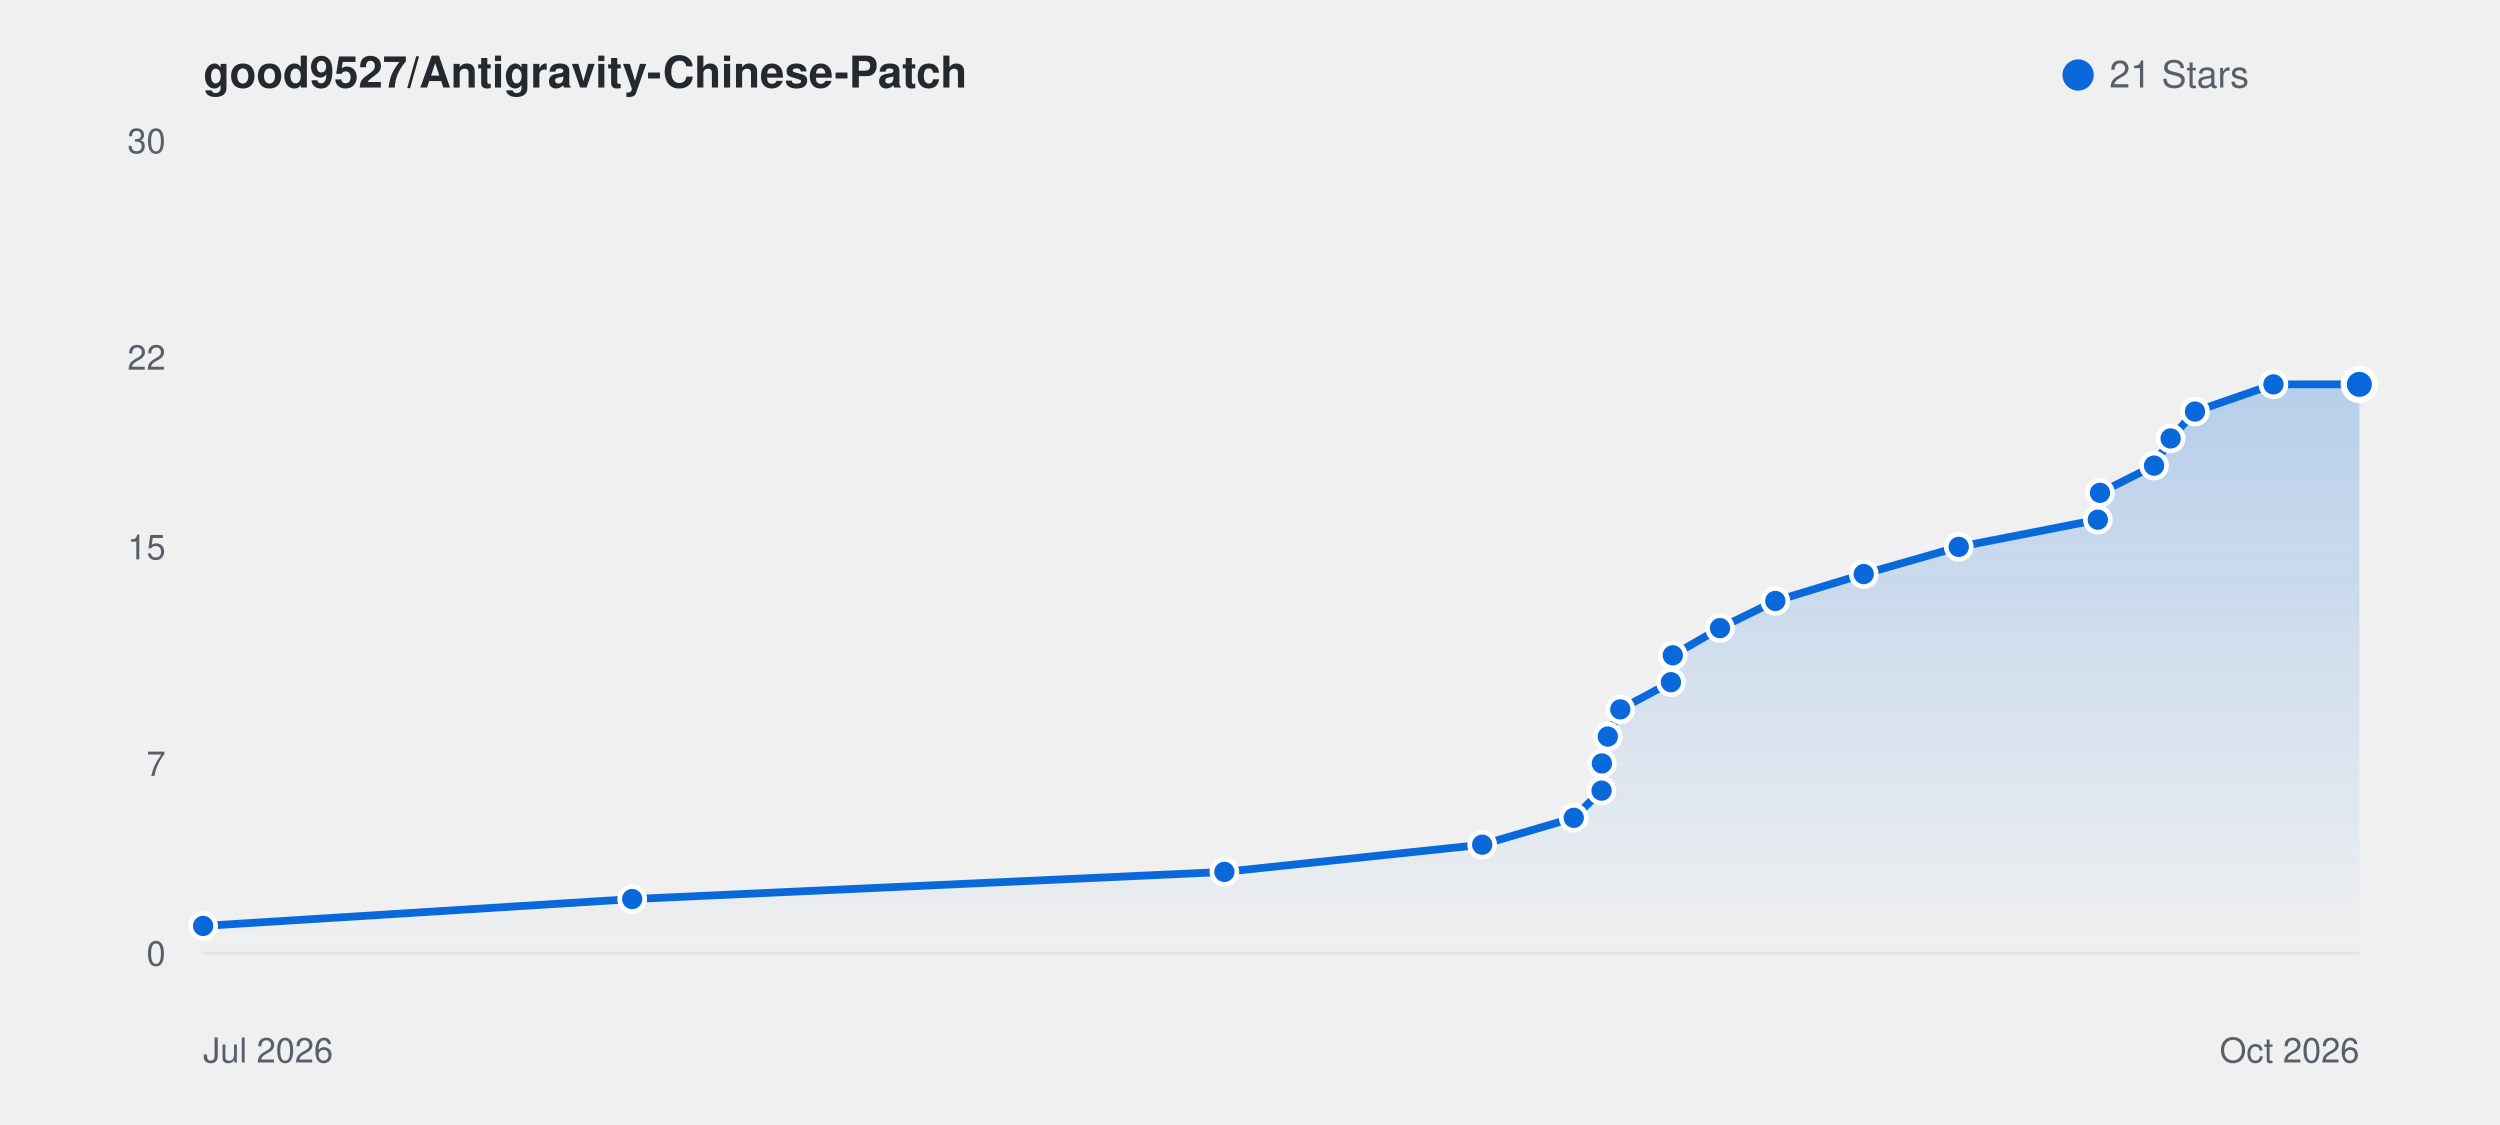
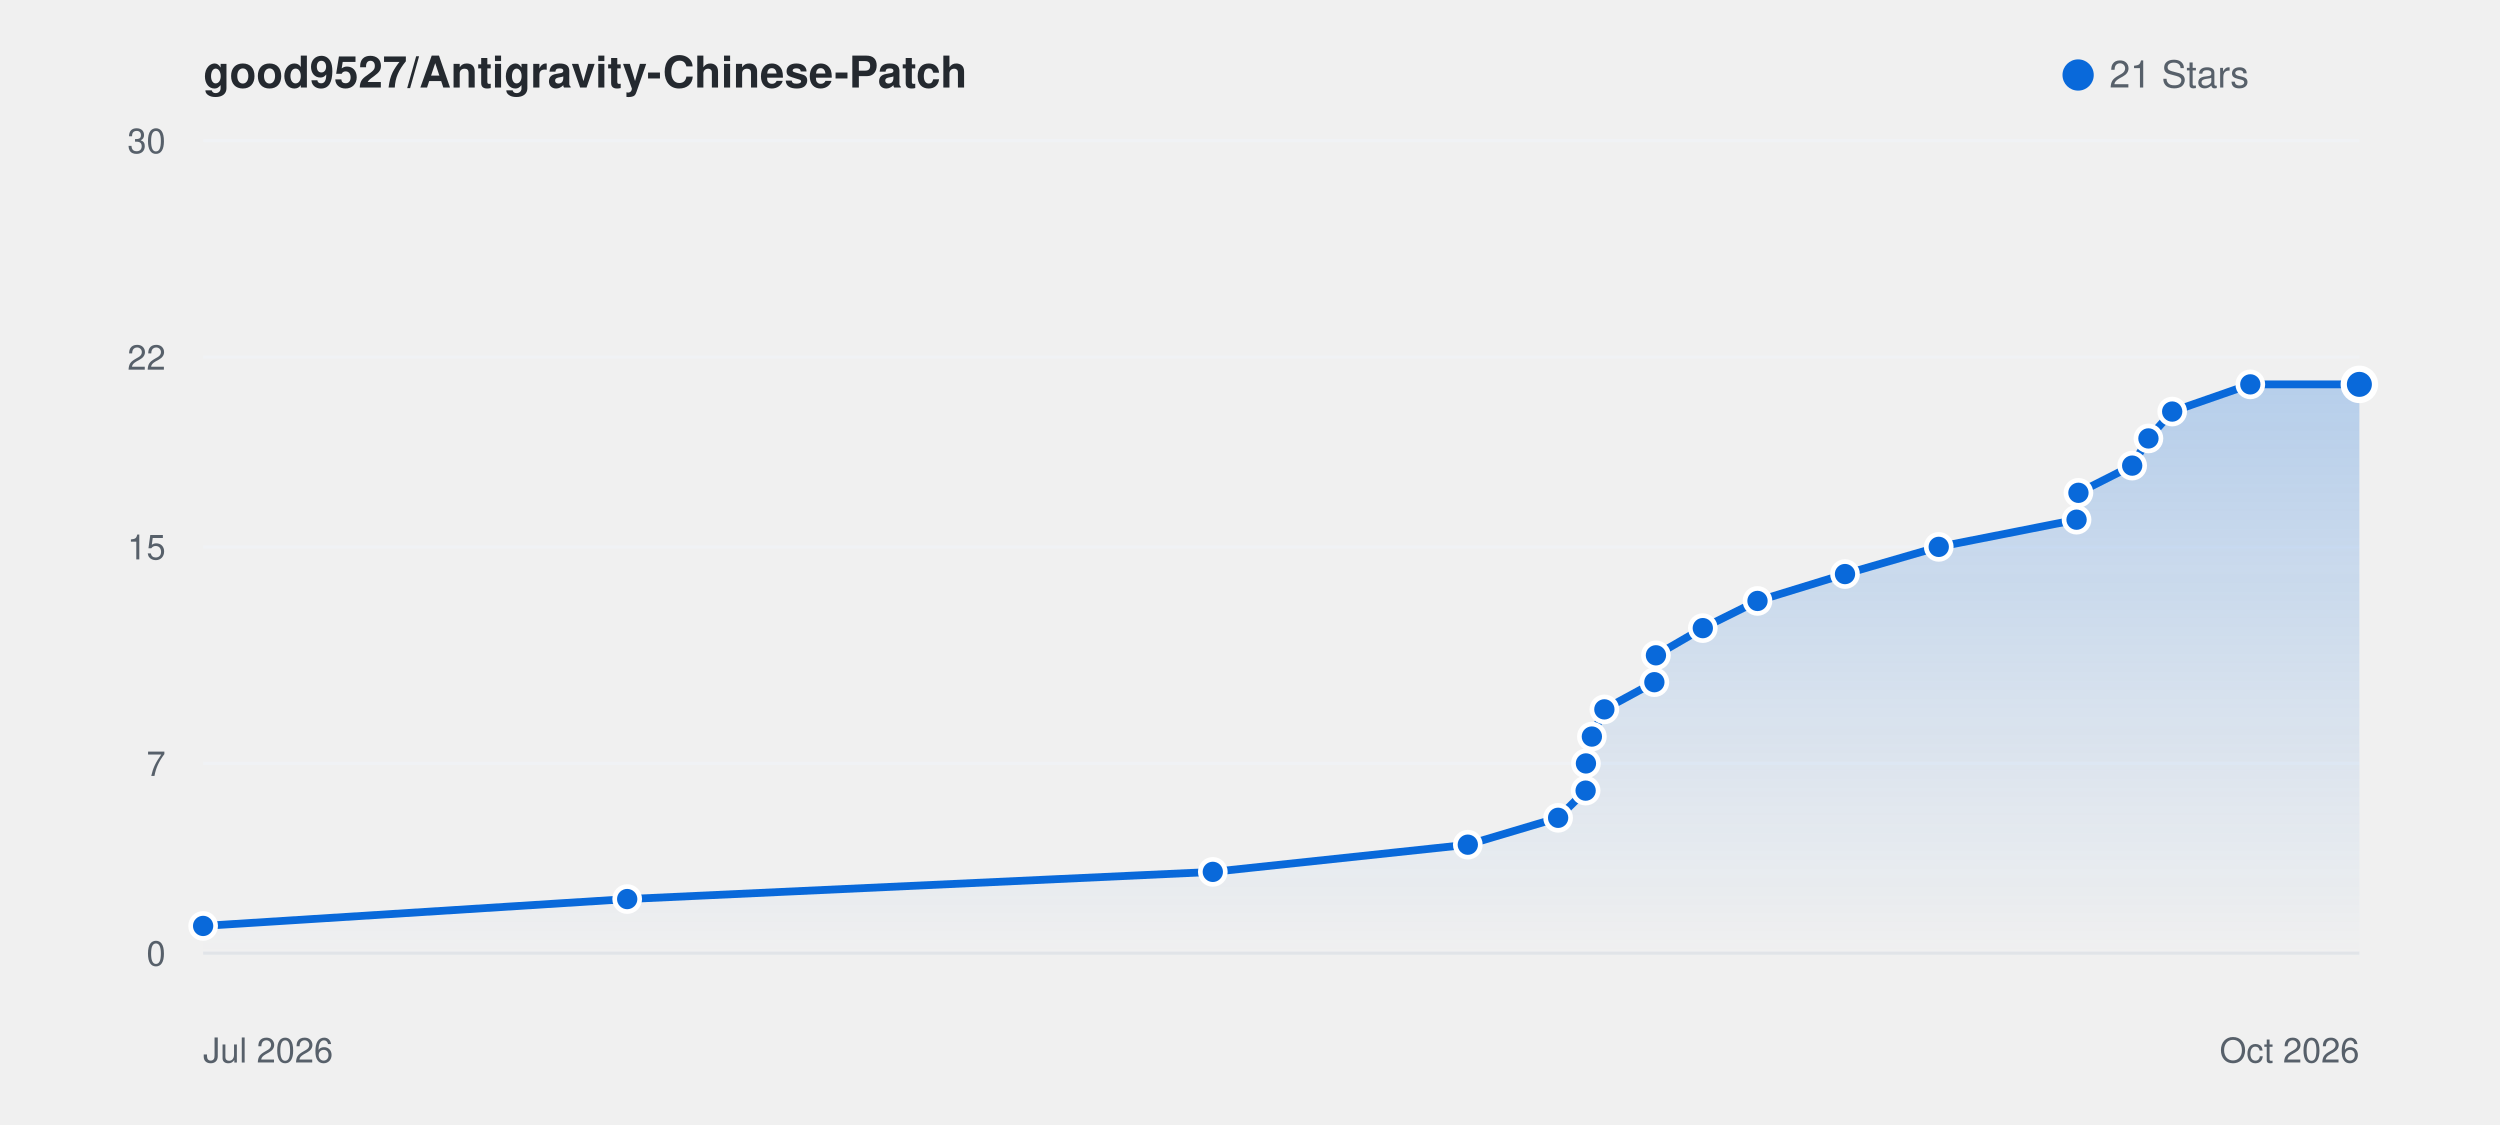
<svg xmlns="http://www.w3.org/2000/svg" viewBox="0 0 800 360" width="100%" height="auto" style="background: #ffffff; border-radius: 8px; border: 1px solid #e1e4e8; font-family: -apple-system, BlinkMacSystemFont, Segoe UI, Helvetica, Arial, sans-serif;">
  <defs>
    <linearGradient id="starGrad_light" x1="0%" y1="0%" x2="0%" y2="100%">
      <stop offset="0%" stop-color="rgba(9, 105, 218, 0.25)" />
      <stop offset="100%" stop-color="rgba(9, 105, 218, 0.0)" />
    </linearGradient>
  </defs>
  <text x="65" y="28" font-size="14" font-weight="600" fill="#24292f">good9527/Antigravity-Chinese-Patch</text>
  <circle cx="665" cy="24" r="5" fill="#0969da" />
  <text x="675" y="28" font-size="12" fill="#57606a">21 Stars</text>
  <line x1="65" y1="305.0" x2="755" y2="305.0" stroke="#f0f2f5" stroke-width="1" />
  <text x="53" y="309.0" font-size="11" fill="#57606a" text-anchor="end">0</text>
  <line x1="65" y1="244.3" x2="755" y2="244.3" stroke="#f0f2f5" stroke-width="1" />
  <text x="53" y="248.3" font-size="11" fill="#57606a" text-anchor="end">7</text>
  <line x1="65" y1="175.0" x2="755" y2="175.0" stroke="#f0f2f5" stroke-width="1" />
  <text x="53" y="179.0" font-size="11" fill="#57606a" text-anchor="end">15</text>
  <line x1="65" y1="114.3" x2="755" y2="114.3" stroke="#f0f2f5" stroke-width="1" />
  <text x="53" y="118.3" font-size="11" fill="#57606a" text-anchor="end">22</text>
  <line x1="65" y1="45.0" x2="755" y2="45.0" stroke="#f0f2f5" stroke-width="1" />
  <text x="53" y="49.0" font-size="11" fill="#57606a" text-anchor="end">30</text>
  <line x1="65" y1="305" x2="755" y2="305" stroke="#e1e4e8" stroke-width="1" />
  <text x="65" y="340" font-size="11" fill="#57606a">Jul 2026</text>
  <text x="755" y="340" font-size="11" fill="#57606a" text-anchor="end">Oct 2026</text>
-   <path d="M 65.0 296.3 L 202.3 287.7 L 391.8 279.0 L 474.3 270.3 L 503.6 261.7 L 512.5 253.0 L 512.6 244.3 L 514.5 235.7 L 518.5 227.0 L 534.7 218.3 L 535.3 209.7 L 550.4 201.0 L 568.1 192.3 L 596.4 183.7 L 626.8 175.0 L 671.3 166.3 L 672.0 157.7 L 689.3 149.0 L 694.6 140.3 L 702.4 131.7 L 727.5 123.0 L 755.0 123.0 L 755.0 305.0 L 65.0 305.0 Z" fill="url(#starGrad_light)" />
-   <path d="M 65.0 296.3 L 202.3 287.7 L 391.8 279.0 L 474.3 270.3 L 503.6 261.7 L 512.5 253.0 L 512.6 244.3 L 514.5 235.7 L 518.5 227.0 L 534.7 218.3 L 535.3 209.7 L 550.4 201.0 L 568.1 192.3 L 596.4 183.7 L 626.8 175.0 L 671.3 166.3 L 672.0 157.7 L 689.3 149.0 L 694.6 140.3 L 702.4 131.7 L 727.5 123.0 L 755.0 123.0" fill="none" stroke="#0969da" stroke-width="2.5" stroke-linecap="round" stroke-linejoin="round" />
+   <path d="M 65.0 296.3 L 200.7 287.7 L 388.1 279.0 L 469.7 270.3 L 498.6 261.7 L 507.4 253.0 L 507.5 244.3 L 509.4 235.7 L 513.4 227.0 L 529.4 218.3 L 529.9 209.7 L 544.9 201.0 L 562.4 192.3 L 590.4 183.7 L 620.4 175.0 L 664.5 166.3 L 665.1 157.7 L 682.3 149.0 L 687.5 140.3 L 695.1 131.7 L 720.1 123.0 L 755.0 123.0 L 755.0 305.0 L 65.0 305.0 Z" fill="url(#starGrad_light)" />
+   <path d="M 65.0 296.3 L 200.7 287.7 L 388.1 279.0 L 469.7 270.3 L 498.6 261.7 L 507.4 253.0 L 507.5 244.3 L 509.4 235.7 L 513.4 227.0 L 529.4 218.3 L 529.9 209.7 L 544.9 201.0 L 562.4 192.3 L 590.4 183.7 L 620.4 175.0 L 664.5 166.3 L 665.1 157.7 L 682.3 149.0 L 687.5 140.3 L 695.1 131.7 L 720.1 123.0 L 755.0 123.0" fill="none" stroke="#0969da" stroke-width="2.5" stroke-linecap="round" stroke-linejoin="round" />
  <circle cx="65.0" cy="296.3" r="4" fill="#0969da" stroke="#fff" stroke-width="1.5" />
-   <circle cx="202.3" cy="287.7" r="4" fill="#0969da" stroke="#fff" stroke-width="1.5" />
-   <circle cx="391.8" cy="279.0" r="4" fill="#0969da" stroke="#fff" stroke-width="1.5" />
-   <circle cx="474.3" cy="270.3" r="4" fill="#0969da" stroke="#fff" stroke-width="1.5" />
-   <circle cx="503.6" cy="261.7" r="4" fill="#0969da" stroke="#fff" stroke-width="1.5" />
-   <circle cx="512.5" cy="253.0" r="4" fill="#0969da" stroke="#fff" stroke-width="1.5" />
-   <circle cx="512.6" cy="244.3" r="4" fill="#0969da" stroke="#fff" stroke-width="1.5" />
-   <circle cx="514.5" cy="235.7" r="4" fill="#0969da" stroke="#fff" stroke-width="1.5" />
-   <circle cx="518.5" cy="227.0" r="4" fill="#0969da" stroke="#fff" stroke-width="1.5" />
-   <circle cx="534.7" cy="218.3" r="4" fill="#0969da" stroke="#fff" stroke-width="1.5" />
-   <circle cx="535.3" cy="209.7" r="4" fill="#0969da" stroke="#fff" stroke-width="1.5" />
-   <circle cx="550.4" cy="201.0" r="4" fill="#0969da" stroke="#fff" stroke-width="1.5" />
-   <circle cx="568.1" cy="192.3" r="4" fill="#0969da" stroke="#fff" stroke-width="1.5" />
-   <circle cx="596.4" cy="183.7" r="4" fill="#0969da" stroke="#fff" stroke-width="1.5" />
-   <circle cx="626.8" cy="175.0" r="4" fill="#0969da" stroke="#fff" stroke-width="1.5" />
-   <circle cx="671.3" cy="166.3" r="4" fill="#0969da" stroke="#fff" stroke-width="1.5" />
-   <circle cx="672.0" cy="157.7" r="4" fill="#0969da" stroke="#fff" stroke-width="1.5" />
-   <circle cx="689.3" cy="149.0" r="4" fill="#0969da" stroke="#fff" stroke-width="1.5" />
-   <circle cx="694.6" cy="140.3" r="4" fill="#0969da" stroke="#fff" stroke-width="1.5" />
-   <circle cx="702.4" cy="131.7" r="4" fill="#0969da" stroke="#fff" stroke-width="1.5" />
-   <circle cx="727.5" cy="123.0" r="4" fill="#0969da" stroke="#fff" stroke-width="1.5" />
+   <circle cx="200.7" cy="287.7" r="4" fill="#0969da" stroke="#fff" stroke-width="1.5" />
+   <circle cx="388.1" cy="279.0" r="4" fill="#0969da" stroke="#fff" stroke-width="1.5" />
+   <circle cx="469.7" cy="270.3" r="4" fill="#0969da" stroke="#fff" stroke-width="1.5" />
+   <circle cx="498.6" cy="261.7" r="4" fill="#0969da" stroke="#fff" stroke-width="1.5" />
+   <circle cx="507.4" cy="253.0" r="4" fill="#0969da" stroke="#fff" stroke-width="1.5" />
+   <circle cx="507.5" cy="244.3" r="4" fill="#0969da" stroke="#fff" stroke-width="1.5" />
+   <circle cx="509.4" cy="235.7" r="4" fill="#0969da" stroke="#fff" stroke-width="1.5" />
+   <circle cx="513.4" cy="227.0" r="4" fill="#0969da" stroke="#fff" stroke-width="1.5" />
+   <circle cx="529.4" cy="218.3" r="4" fill="#0969da" stroke="#fff" stroke-width="1.5" />
+   <circle cx="529.9" cy="209.7" r="4" fill="#0969da" stroke="#fff" stroke-width="1.5" />
+   <circle cx="544.9" cy="201.0" r="4" fill="#0969da" stroke="#fff" stroke-width="1.5" />
+   <circle cx="562.4" cy="192.3" r="4" fill="#0969da" stroke="#fff" stroke-width="1.5" />
+   <circle cx="590.4" cy="183.7" r="4" fill="#0969da" stroke="#fff" stroke-width="1.5" />
+   <circle cx="620.4" cy="175.0" r="4" fill="#0969da" stroke="#fff" stroke-width="1.5" />
+   <circle cx="664.5" cy="166.3" r="4" fill="#0969da" stroke="#fff" stroke-width="1.5" />
+   <circle cx="665.1" cy="157.7" r="4" fill="#0969da" stroke="#fff" stroke-width="1.5" />
+   <circle cx="682.3" cy="149.0" r="4" fill="#0969da" stroke="#fff" stroke-width="1.5" />
+   <circle cx="687.5" cy="140.3" r="4" fill="#0969da" stroke="#fff" stroke-width="1.5" />
+   <circle cx="695.1" cy="131.7" r="4" fill="#0969da" stroke="#fff" stroke-width="1.5" />
+   <circle cx="720.1" cy="123.0" r="4" fill="#0969da" stroke="#fff" stroke-width="1.5" />
  <circle cx="755.0" cy="123.0" r="5" fill="#0969da" stroke="#fff" stroke-width="2" />
</svg>
